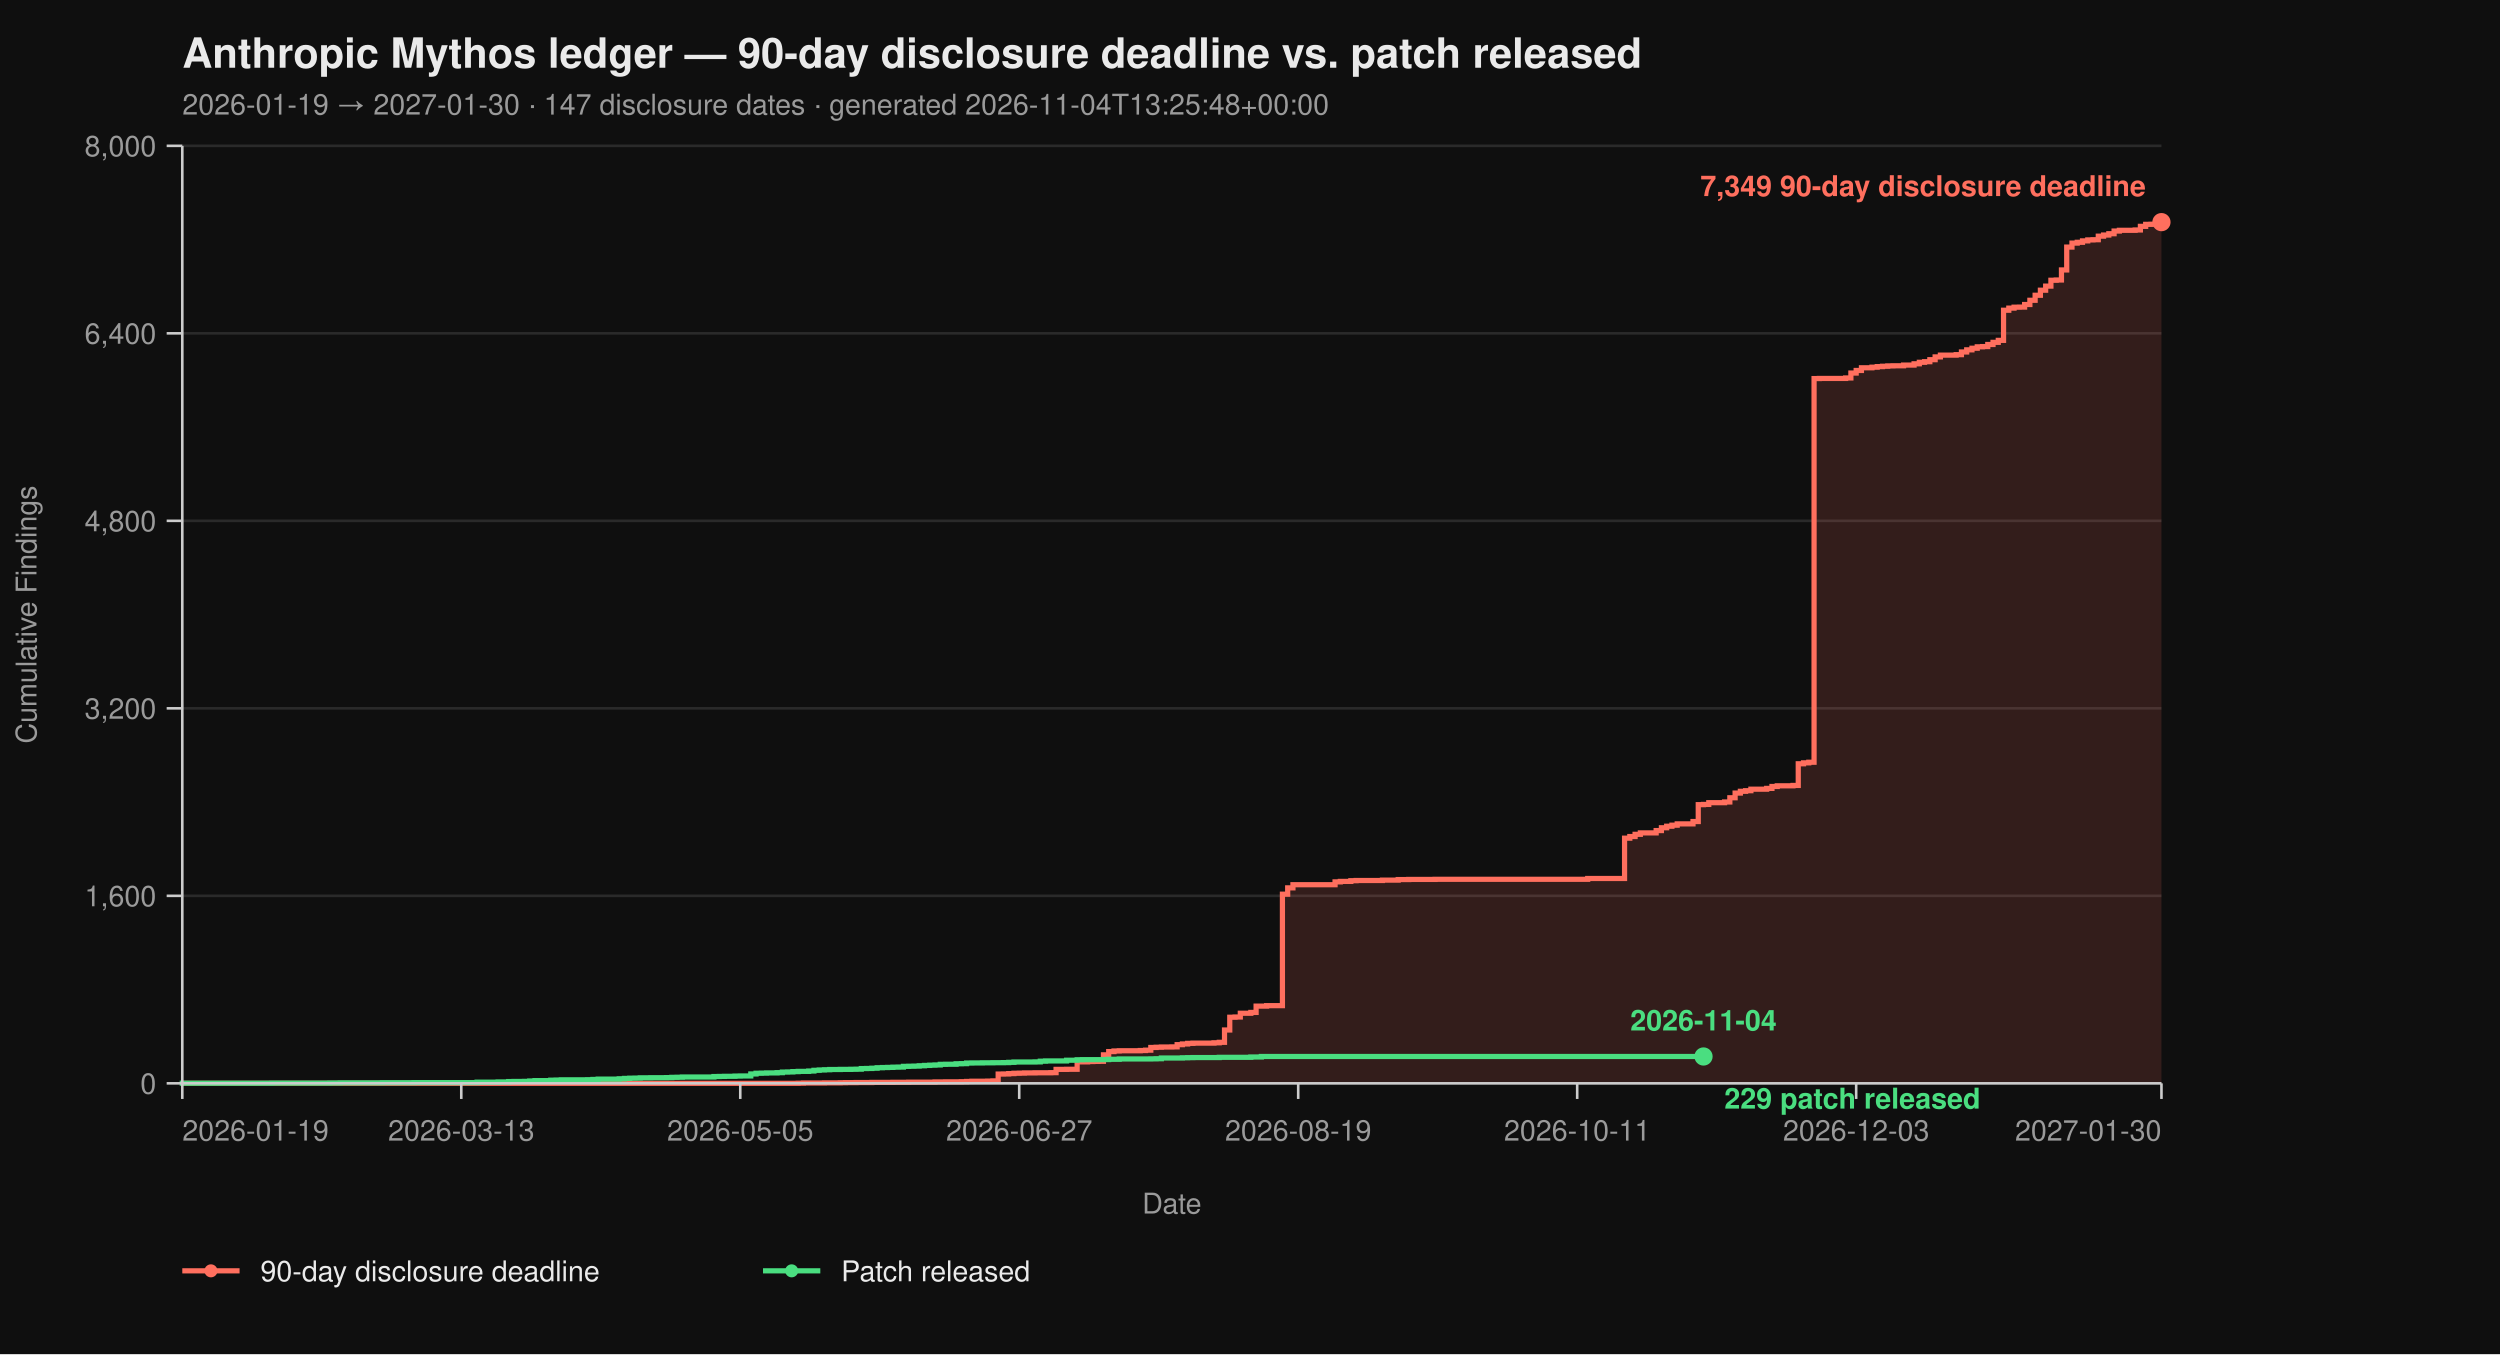
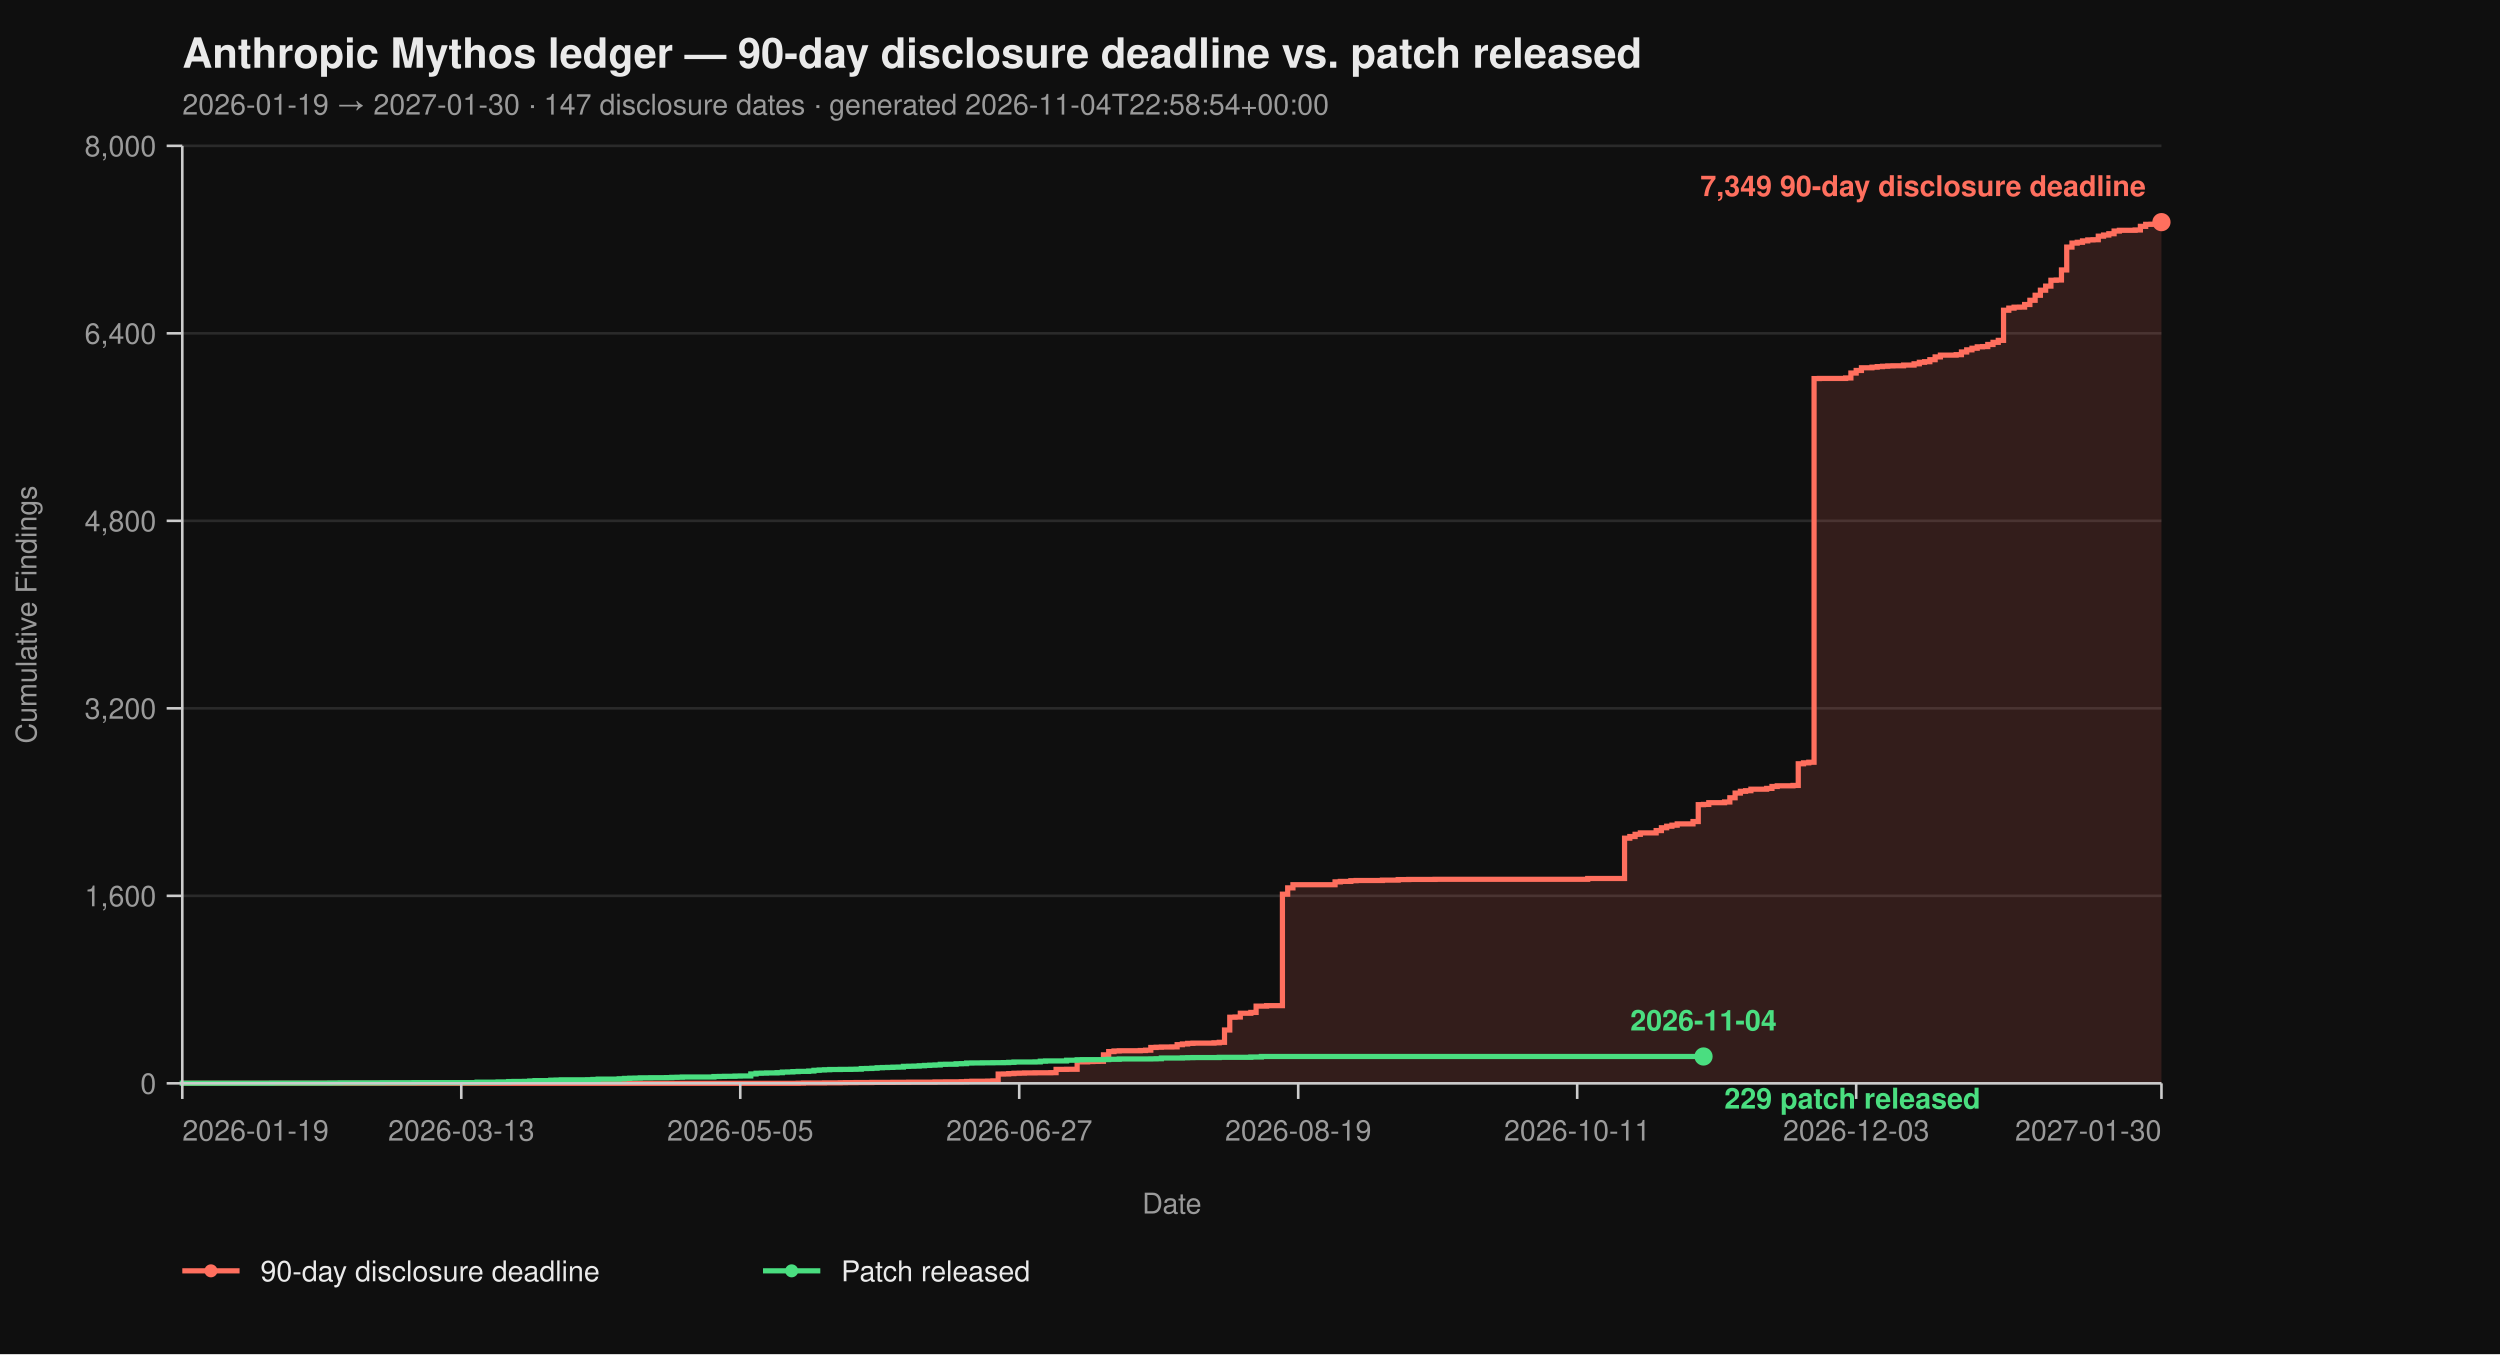
<svg xmlns="http://www.w3.org/2000/svg" viewBox="0 0 960 520" width="960" height="520" font-family="-apple-system, BlinkMacSystemFont, 'Segoe UI', Helvetica, Arial, sans-serif">
  <rect width="100%" height="100%" fill="#0f0f0f" />
  <text x="70" y="26" fill="#eaeaea" font-size="16" font-weight="700">Anthropic Mythos ledger — 90-day disclosure deadline vs. patch released</text>
-   <text x="70" y="44" fill="#9a9a9a" font-size="11">2026-01-19 → 2027-01-30  ·  147 disclosure dates  ·  generated 2026-11-04T13:25:48+00:00</text>
+   <text x="70" y="44" fill="#9a9a9a" font-size="11">2026-01-19 → 2027-01-30  ·  147 disclosure dates  ·  generated 2026-11-04T22:58:54+00:00</text>
  <line x1="70" y1="416.00" x2="830" y2="416.00" stroke="#2a2a2a" stroke-width="1" />
  <line x1="70" y1="344.00" x2="830" y2="344.00" stroke="#2a2a2a" stroke-width="1" />
  <line x1="70" y1="272.00" x2="830" y2="272.00" stroke="#2a2a2a" stroke-width="1" />
  <line x1="70" y1="200.00" x2="830" y2="200.00" stroke="#2a2a2a" stroke-width="1" />
  <line x1="70" y1="128.00" x2="830" y2="128.00" stroke="#2a2a2a" stroke-width="1" />
  <line x1="70" y1="56.00" x2="830" y2="56.00" stroke="#2a2a2a" stroke-width="1" />
  <path d="M 70.00 416.00 L 306.49 416.00 L 306.49 415.95 L 308.51 415.95 L 308.51 415.87 L 316.60 415.87 L 316.60 415.82 L 322.66 415.82 L 322.66 415.77 L 324.68 415.77 L 324.68 415.73 L 328.72 415.73 L 328.72 415.69 L 334.79 415.69 L 334.79 415.64 L 342.87 415.64 L 342.87 415.60 L 348.94 415.60 L 348.94 415.55 L 359.04 415.55 L 359.04 415.46 L 363.09 415.46 L 363.09 415.42 L 369.15 415.42 L 369.15 415.37 L 371.17 415.37 L 371.17 415.28 L 373.19 415.28 L 373.19 415.19 L 379.26 415.19 L 379.26 415.14 L 381.28 415.14 L 381.28 415.06 L 383.30 415.06 L 383.30 412.44 L 385.32 412.44 L 385.32 412.40 L 387.34 412.40 L 387.34 412.26 L 389.36 412.26 L 389.36 412.13 L 391.38 412.13 L 391.38 412.08 L 393.40 412.08 L 393.40 412.00 L 397.45 412.00 L 397.45 411.95 L 403.51 411.95 L 403.51 411.90 L 405.53 411.90 L 405.53 410.64 L 409.57 410.64 L 409.57 410.60 L 413.62 410.60 L 413.62 407.76 L 417.66 407.76 L 417.66 407.63 L 419.68 407.63 L 419.68 407.58 L 421.70 407.58 L 421.70 407.54 L 423.72 407.54 L 423.72 405.06 L 425.74 405.06 L 425.74 403.81 L 427.77 403.81 L 427.77 403.58 L 429.79 403.58 L 429.79 403.49 L 437.87 403.49 L 437.87 403.40 L 439.89 403.40 L 439.89 403.26 L 441.91 403.26 L 441.91 402.23 L 443.94 402.23 L 443.94 402.14 L 445.96 402.14 L 445.96 402.05 L 450.00 402.05 L 450.00 402.00 L 452.02 402.00 L 452.02 401.15 L 454.04 401.15 L 454.04 400.88 L 456.06 400.88 L 456.06 400.65 L 458.09 400.65 L 458.09 400.56 L 466.17 400.56 L 466.17 400.43 L 468.19 400.43 L 468.19 400.25 L 470.21 400.25 L 470.21 395.52 L 472.23 395.52 L 472.23 390.62 L 474.26 390.62 L 474.26 390.53 L 476.28 390.53 L 476.28 389.09 L 480.32 389.09 L 480.32 388.77 L 482.34 388.77 L 482.34 386.35 L 486.38 386.35 L 486.38 386.17 L 492.45 386.17 L 492.45 343.37 L 494.47 343.37 L 494.47 340.94 L 496.49 340.94 L 496.49 339.73 L 512.66 339.73 L 512.66 338.64 L 514.68 338.64 L 514.68 338.46 L 518.72 338.46 L 518.72 338.19 L 520.74 338.19 L 520.74 338.11 L 530.85 338.11 L 530.85 337.97 L 536.91 337.97 L 536.91 337.75 L 540.96 337.75 L 540.96 337.70 L 551.06 337.70 L 551.06 337.65 L 609.68 337.65 L 609.68 337.34 L 623.83 337.34 L 623.83 321.86 L 625.85 321.86 L 625.85 321.23 L 627.87 321.23 L 627.87 320.38 L 629.89 320.38 L 629.89 319.83 L 635.96 319.83 L 635.96 318.94 L 637.98 318.94 L 637.98 317.86 L 640.00 317.86 L 640.00 317.27 L 642.02 317.27 L 642.02 316.87 L 644.04 316.87 L 644.04 316.37 L 650.11 316.37 L 650.11 315.47 L 652.13 315.47 L 652.13 308.99 L 654.15 308.99 L 654.15 308.90 L 656.17 308.90 L 656.17 308.23 L 662.23 308.23 L 662.23 307.96 L 664.26 307.96 L 664.26 306.34 L 666.28 306.34 L 666.28 304.54 L 668.30 304.54 L 668.30 303.86 L 670.32 303.86 L 670.32 303.63 L 672.34 303.63 L 672.34 303.05 L 678.40 303.05 L 678.40 302.74 L 680.43 302.74 L 680.43 302.01 L 682.45 302.01 L 682.45 301.75 L 688.51 301.75 L 688.51 301.61 L 690.53 301.61 L 690.53 293.29 L 692.55 293.29 L 692.55 292.93 L 694.57 292.93 L 694.57 292.70 L 696.60 292.70 L 696.60 145.37 L 698.62 145.37 L 698.62 145.32 L 708.72 145.32 L 708.72 145.14 L 710.74 145.14 L 710.74 143.25 L 712.77 143.25 L 712.77 142.26 L 714.79 142.26 L 714.79 141.23 L 718.83 141.23 L 718.83 141.00 L 720.85 141.00 L 720.85 140.78 L 722.87 140.78 L 722.87 140.64 L 724.89 140.64 L 724.89 140.51 L 726.91 140.51 L 726.91 140.46 L 730.96 140.46 L 730.96 140.19 L 735.00 140.19 L 735.00 139.70 L 737.02 139.70 L 737.02 139.12 L 739.04 139.12 L 739.04 138.89 L 741.06 138.89 L 741.06 138.12 L 743.09 138.12 L 743.09 137.05 L 745.11 137.05 L 745.11 136.37 L 751.17 136.37 L 751.17 136.19 L 753.19 136.19 L 753.19 135.16 L 755.21 135.16 L 755.21 134.34 L 757.23 134.34 L 757.23 133.72 L 759.26 133.72 L 759.26 133.18 L 761.28 133.18 L 761.28 133.08 L 763.30 133.08 L 763.30 132.28 L 765.32 132.28 L 765.32 131.46 L 767.34 131.46 L 767.34 130.70 L 769.36 130.70 L 769.36 119.13 L 771.38 119.13 L 771.38 118.32 L 773.40 118.32 L 773.40 117.96 L 775.43 117.96 L 775.43 117.92 L 777.45 117.92 L 777.45 116.93 L 779.47 116.93 L 779.47 115.31 L 781.49 115.31 L 781.49 113.38 L 783.51 113.38 L 783.51 111.44 L 785.53 111.44 L 785.53 109.87 L 787.55 109.87 L 787.55 107.62 L 789.57 107.62 L 789.57 107.52 L 791.60 107.52 L 791.60 103.66 L 793.62 103.66 L 793.62 94.88 L 795.64 94.88 L 795.64 93.35 L 797.66 93.35 L 797.66 93.04 L 799.68 93.04 L 799.68 92.50 L 801.70 92.50 L 801.70 92.13 L 803.72 92.13 L 803.72 92.05 L 805.74 92.05 L 805.74 90.69 L 807.77 90.69 L 807.77 90.25 L 809.79 90.25 L 809.79 89.75 L 811.81 89.75 L 811.81 88.72 L 813.83 88.72 L 813.83 88.44 L 819.89 88.44 L 819.89 88.31 L 821.91 88.31 L 821.91 86.92 L 823.94 86.92 L 823.94 86.15 L 825.96 86.15 L 825.96 86.10 L 827.98 86.10 L 827.98 85.34 L 830.00 85.34 L 830.00 85.30 L 830.00 85.30 L 830.00 416.00 Z" fill="#ff6f5e26" stroke="none" />
  <path d="M 70.00 416.00 L 306.49 416.00 L 306.49 415.95 L 308.51 415.95 L 308.51 415.87 L 316.60 415.87 L 316.60 415.82 L 322.66 415.82 L 322.66 415.77 L 324.68 415.77 L 324.68 415.73 L 328.72 415.73 L 328.72 415.69 L 334.79 415.69 L 334.79 415.64 L 342.87 415.64 L 342.87 415.60 L 348.94 415.60 L 348.94 415.55 L 359.04 415.55 L 359.04 415.46 L 363.09 415.46 L 363.09 415.42 L 369.15 415.42 L 369.15 415.37 L 371.17 415.37 L 371.17 415.28 L 373.19 415.28 L 373.19 415.19 L 379.26 415.19 L 379.26 415.14 L 381.28 415.14 L 381.28 415.06 L 383.30 415.06 L 383.30 412.44 L 385.32 412.44 L 385.32 412.40 L 387.34 412.40 L 387.34 412.26 L 389.36 412.26 L 389.36 412.13 L 391.38 412.13 L 391.38 412.08 L 393.40 412.08 L 393.40 412.00 L 397.45 412.00 L 397.45 411.95 L 403.51 411.95 L 403.51 411.90 L 405.53 411.90 L 405.53 410.64 L 409.57 410.64 L 409.57 410.60 L 413.62 410.60 L 413.62 407.76 L 417.66 407.76 L 417.66 407.63 L 419.68 407.63 L 419.68 407.58 L 421.70 407.58 L 421.70 407.54 L 423.72 407.54 L 423.72 405.06 L 425.74 405.06 L 425.74 403.81 L 427.77 403.81 L 427.77 403.58 L 429.79 403.58 L 429.79 403.49 L 437.87 403.49 L 437.87 403.40 L 439.89 403.40 L 439.89 403.26 L 441.91 403.26 L 441.91 402.23 L 443.94 402.23 L 443.94 402.14 L 445.96 402.14 L 445.96 402.05 L 450.00 402.05 L 450.00 402.00 L 452.02 402.00 L 452.02 401.15 L 454.04 401.15 L 454.04 400.88 L 456.06 400.88 L 456.06 400.65 L 458.09 400.65 L 458.09 400.56 L 466.17 400.56 L 466.17 400.43 L 468.19 400.43 L 468.19 400.25 L 470.21 400.25 L 470.21 395.52 L 472.23 395.52 L 472.23 390.62 L 474.26 390.62 L 474.26 390.53 L 476.28 390.53 L 476.28 389.09 L 480.32 389.09 L 480.32 388.77 L 482.34 388.77 L 482.34 386.35 L 486.38 386.35 L 486.38 386.17 L 492.45 386.17 L 492.45 343.37 L 494.47 343.37 L 494.47 340.94 L 496.49 340.94 L 496.49 339.73 L 512.66 339.73 L 512.66 338.64 L 514.68 338.64 L 514.68 338.46 L 518.72 338.46 L 518.72 338.19 L 520.74 338.19 L 520.74 338.11 L 530.85 338.11 L 530.85 337.97 L 536.91 337.97 L 536.91 337.75 L 540.96 337.75 L 540.96 337.70 L 551.06 337.70 L 551.06 337.65 L 609.68 337.65 L 609.68 337.34 L 623.83 337.34 L 623.83 321.86 L 625.85 321.86 L 625.85 321.23 L 627.87 321.23 L 627.87 320.38 L 629.89 320.38 L 629.89 319.83 L 635.96 319.83 L 635.96 318.94 L 637.98 318.94 L 637.98 317.86 L 640.00 317.86 L 640.00 317.27 L 642.02 317.27 L 642.02 316.87 L 644.04 316.87 L 644.04 316.37 L 650.11 316.37 L 650.11 315.47 L 652.13 315.47 L 652.13 308.99 L 654.15 308.99 L 654.15 308.90 L 656.17 308.90 L 656.17 308.23 L 662.23 308.23 L 662.23 307.96 L 664.26 307.96 L 664.26 306.34 L 666.28 306.34 L 666.28 304.54 L 668.30 304.54 L 668.30 303.86 L 670.32 303.86 L 670.32 303.63 L 672.34 303.63 L 672.34 303.05 L 678.40 303.05 L 678.40 302.74 L 680.43 302.74 L 680.43 302.01 L 682.45 302.01 L 682.45 301.75 L 688.51 301.75 L 688.51 301.61 L 690.53 301.61 L 690.53 293.29 L 692.55 293.29 L 692.55 292.93 L 694.57 292.93 L 694.57 292.70 L 696.60 292.70 L 696.60 145.37 L 698.62 145.37 L 698.62 145.32 L 708.72 145.32 L 708.72 145.14 L 710.74 145.14 L 710.74 143.25 L 712.77 143.25 L 712.77 142.26 L 714.79 142.26 L 714.79 141.23 L 718.83 141.23 L 718.83 141.00 L 720.85 141.00 L 720.85 140.78 L 722.87 140.78 L 722.87 140.64 L 724.89 140.64 L 724.89 140.51 L 726.91 140.51 L 726.91 140.46 L 730.96 140.46 L 730.96 140.19 L 735.00 140.19 L 735.00 139.70 L 737.02 139.70 L 737.02 139.12 L 739.04 139.12 L 739.04 138.89 L 741.06 138.89 L 741.06 138.12 L 743.09 138.12 L 743.09 137.05 L 745.11 137.05 L 745.11 136.37 L 751.17 136.37 L 751.17 136.19 L 753.19 136.19 L 753.19 135.16 L 755.21 135.16 L 755.21 134.34 L 757.23 134.34 L 757.23 133.72 L 759.26 133.72 L 759.26 133.18 L 761.28 133.18 L 761.28 133.08 L 763.30 133.08 L 763.30 132.28 L 765.32 132.28 L 765.32 131.46 L 767.34 131.46 L 767.34 130.70 L 769.36 130.70 L 769.36 119.13 L 771.38 119.13 L 771.38 118.32 L 773.40 118.32 L 773.40 117.96 L 775.43 117.96 L 775.43 117.92 L 777.45 117.92 L 777.45 116.93 L 779.47 116.93 L 779.47 115.31 L 781.49 115.31 L 781.49 113.38 L 783.51 113.38 L 783.51 111.44 L 785.53 111.44 L 785.53 109.87 L 787.55 109.87 L 787.55 107.62 L 789.57 107.62 L 789.57 107.52 L 791.60 107.52 L 791.60 103.66 L 793.62 103.66 L 793.62 94.88 L 795.64 94.88 L 795.64 93.35 L 797.66 93.35 L 797.66 93.04 L 799.68 93.04 L 799.68 92.50 L 801.70 92.50 L 801.70 92.13 L 803.72 92.13 L 803.72 92.05 L 805.74 92.05 L 805.74 90.69 L 807.77 90.69 L 807.77 90.25 L 809.79 90.25 L 809.79 89.75 L 811.81 89.75 L 811.81 88.72 L 813.83 88.72 L 813.83 88.44 L 819.89 88.44 L 819.89 88.31 L 821.91 88.31 L 821.91 86.92 L 823.94 86.92 L 823.94 86.15 L 825.96 86.15 L 825.96 86.10 L 827.98 86.10 L 827.98 85.34 L 830.00 85.34 L 830.00 85.30 L 830.00 85.30" fill="none" stroke="#ff6f5e" stroke-width="2" stroke-linejoin="miter" stroke-linecap="butt" />
  <path d="M 70.00 416.00 L 70.00 416.00 L 70.00 415.95 L 104.36 415.95 L 104.36 415.91 L 126.60 415.91 L 126.60 415.87 L 130.64 415.87 L 130.64 415.82 L 146.81 415.82 L 146.81 415.77 L 158.94 415.77 L 158.94 415.73 L 183.19 415.73 L 183.19 415.55 L 191.28 415.55 L 191.28 415.46 L 195.32 415.46 L 195.32 415.32 L 197.34 415.32 L 197.34 415.28 L 201.38 415.28 L 201.38 415.24 L 203.40 415.24 L 203.40 415.10 L 205.43 415.10 L 205.43 414.96 L 211.49 414.96 L 211.49 414.79 L 213.51 414.79 L 213.51 414.74 L 215.53 414.74 L 215.53 414.65 L 225.64 414.65 L 225.64 414.61 L 227.66 414.61 L 227.66 414.51 L 229.68 414.51 L 229.68 414.38 L 237.77 414.38 L 237.77 414.25 L 239.79 414.25 L 239.79 414.11 L 241.81 414.11 L 241.81 414.02 L 243.83 414.02 L 243.83 413.98 L 245.85 413.98 L 245.85 413.88 L 249.89 413.88 L 249.89 413.84 L 255.96 413.84 L 255.96 413.80 L 257.98 413.80 L 257.98 413.70 L 260.00 413.70 L 260.00 413.66 L 262.02 413.66 L 262.02 413.57 L 274.15 413.57 L 274.15 413.39 L 276.17 413.39 L 276.17 413.35 L 278.19 413.35 L 278.19 413.30 L 282.23 413.30 L 282.23 413.21 L 284.26 413.21 L 284.26 413.17 L 288.30 413.17 L 288.30 412.40 L 290.32 412.40 L 290.32 412.13 L 292.34 412.13 L 292.34 412.08 L 294.36 412.08 L 294.36 412.00 L 298.40 412.00 L 298.40 411.90 L 300.43 411.90 L 300.43 411.68 L 302.45 411.68 L 302.45 411.63 L 304.47 411.63 L 304.47 411.50 L 306.49 411.50 L 306.49 411.41 L 310.53 411.41 L 310.53 411.27 L 312.55 411.27 L 312.55 411.00 L 314.57 411.00 L 314.57 410.87 L 316.60 410.87 L 316.60 410.78 L 318.62 410.78 L 318.62 410.69 L 322.66 410.69 L 322.66 410.64 L 326.70 410.64 L 326.70 410.60 L 328.72 410.60 L 328.72 410.56 L 330.74 410.56 L 330.74 410.33 L 332.77 410.33 L 332.77 410.29 L 334.79 410.29 L 334.79 410.19 L 336.81 410.19 L 336.81 410.01 L 338.83 410.01 L 338.83 409.93 L 340.85 409.93 L 340.85 409.88 L 342.87 409.88 L 342.87 409.79 L 344.89 409.79 L 344.89 409.75 L 346.91 409.75 L 346.91 409.48 L 348.94 409.48 L 348.94 409.43 L 350.96 409.43 L 350.96 409.38 L 352.98 409.38 L 352.98 409.25 L 355.00 409.25 L 355.00 409.12 L 357.02 409.12 L 357.02 409.02 L 359.04 409.02 L 359.04 408.94 L 361.06 408.94 L 361.06 408.71 L 363.09 408.71 L 363.09 408.67 L 367.13 408.67 L 367.13 408.49 L 369.15 408.49 L 369.15 408.44 L 371.17 408.44 L 371.17 408.21 L 373.19 408.21 L 373.19 408.17 L 377.23 408.17 L 377.23 408.12 L 381.28 408.12 L 381.28 408.08 L 385.32 408.08 L 385.32 408.04 L 387.34 408.04 L 387.34 407.94 L 389.36 407.94 L 389.36 407.81 L 397.45 407.81 L 397.45 407.76 L 399.47 407.76 L 399.47 407.50 L 401.49 407.50 L 401.49 407.40 L 409.57 407.40 L 409.57 407.13 L 413.62 407.13 L 413.62 406.95 L 415.64 406.95 L 415.64 406.91 L 423.72 406.91 L 423.72 406.87 L 425.74 406.87 L 425.74 406.77 L 429.79 406.77 L 429.79 406.64 L 441.91 406.64 L 441.91 406.60 L 443.94 406.60 L 443.94 406.55 L 445.96 406.55 L 445.96 406.28 L 454.04 406.28 L 454.04 406.19 L 456.06 406.19 L 456.06 406.14 L 458.09 406.14 L 458.09 406.10 L 468.19 406.10 L 468.19 406.01 L 480.32 406.01 L 480.32 405.88 L 484.36 405.88 L 484.36 405.69 L 654.15 405.69" fill="none" stroke="#4ade80" stroke-width="2" stroke-linejoin="miter" stroke-linecap="butt" />
  <line x1="70" y1="56" x2="70" y2="416" stroke="#cccccc" stroke-width="1" />
  <line x1="70" y1="416" x2="830" y2="416" stroke="#cccccc" stroke-width="1" />
  <line x1="64" y1="416.00" x2="70" y2="416.00" stroke="#cccccc" stroke-width="1" />
  <line x1="64" y1="344.00" x2="70" y2="344.00" stroke="#cccccc" stroke-width="1" />
  <line x1="64" y1="272.00" x2="70" y2="272.00" stroke="#cccccc" stroke-width="1" />
  <line x1="64" y1="200.00" x2="70" y2="200.00" stroke="#cccccc" stroke-width="1" />
  <line x1="64" y1="128.00" x2="70" y2="128.00" stroke="#cccccc" stroke-width="1" />
  <line x1="64" y1="56.00" x2="70" y2="56.00" stroke="#cccccc" stroke-width="1" />
  <text x="60" y="420.00" text-anchor="end" fill="#9a9a9a" font-size="11">0</text>
  <text x="60" y="348.00" text-anchor="end" fill="#9a9a9a" font-size="11">1,600</text>
  <text x="60" y="276.00" text-anchor="end" fill="#9a9a9a" font-size="11">3,200</text>
  <text x="60" y="204.00" text-anchor="end" fill="#9a9a9a" font-size="11">4,800</text>
  <text x="60" y="132.00" text-anchor="end" fill="#9a9a9a" font-size="11">6,400</text>
  <text x="60" y="60.00" text-anchor="end" fill="#9a9a9a" font-size="11">8,000</text>
  <text x="14" y="236.00" fill="#9a9a9a" font-size="11" transform="rotate(-90 14 236.00)" text-anchor="middle">Cumulative Findings</text>
  <line x1="70.00" y1="416" x2="70.00" y2="422" stroke="#cccccc" stroke-width="1" />
  <line x1="177.13" y1="416" x2="177.13" y2="422" stroke="#cccccc" stroke-width="1" />
  <line x1="284.26" y1="416" x2="284.26" y2="422" stroke="#cccccc" stroke-width="1" />
  <line x1="391.38" y1="416" x2="391.38" y2="422" stroke="#cccccc" stroke-width="1" />
  <line x1="498.51" y1="416" x2="498.51" y2="422" stroke="#cccccc" stroke-width="1" />
  <line x1="605.64" y1="416" x2="605.64" y2="422" stroke="#cccccc" stroke-width="1" />
  <line x1="712.77" y1="416" x2="712.77" y2="422" stroke="#cccccc" stroke-width="1" />
  <line x1="830.00" y1="416" x2="830.00" y2="422" stroke="#cccccc" stroke-width="1" />
  <text x="70.00" y="438" text-anchor="start" fill="#9a9a9a" font-size="11">2026-01-19</text>
  <text x="177.13" y="438" text-anchor="middle" fill="#9a9a9a" font-size="11">2026-03-13</text>
  <text x="284.26" y="438" text-anchor="middle" fill="#9a9a9a" font-size="11">2026-05-05</text>
  <text x="391.38" y="438" text-anchor="middle" fill="#9a9a9a" font-size="11">2026-06-27</text>
  <text x="498.51" y="438" text-anchor="middle" fill="#9a9a9a" font-size="11">2026-08-19</text>
  <text x="605.64" y="438" text-anchor="middle" fill="#9a9a9a" font-size="11">2026-10-11</text>
  <text x="712.77" y="438" text-anchor="middle" fill="#9a9a9a" font-size="11">2026-12-03</text>
  <text x="830.00" y="438" text-anchor="end" fill="#9a9a9a" font-size="11">2027-01-30</text>
  <text x="450.00" y="466" fill="#9a9a9a" font-size="11" text-anchor="middle">Date</text>
  <circle cx="830.00" cy="85.30" r="3.5" fill="#ff6f5e" />
  <text x="824.00" y="75.30" text-anchor="end" fill="#ff6f5e" font-size="11" font-weight="600">7,349 90-day disclosure deadline</text>
  <circle cx="654.15" cy="405.69" r="3.5" fill="#4ade80" />
  <text x="662.15" y="425.69" text-anchor="start" fill="#4ade80" font-size="11" font-weight="600">229 patch released</text>
  <text x="654.15" y="395.69" text-anchor="middle" fill="#4ade80" font-size="11" font-weight="600">2026-11-04</text>
  <line x1="70" y1="488" x2="92" y2="488" stroke="#ff6f5e" stroke-width="2" />
  <circle cx="81" cy="488" r="2.5" fill="#ff6f5e" />
  <text x="100" y="492" fill="#eaeaea" font-size="11">90-day disclosure deadline</text>
  <line x1="293.0" y1="488" x2="315.0" y2="488" stroke="#4ade80" stroke-width="2" />
  <circle cx="304.0" cy="488" r="2.5" fill="#4ade80" />
  <text x="323.0" y="492" fill="#eaeaea" font-size="11">Patch released</text>
</svg>
